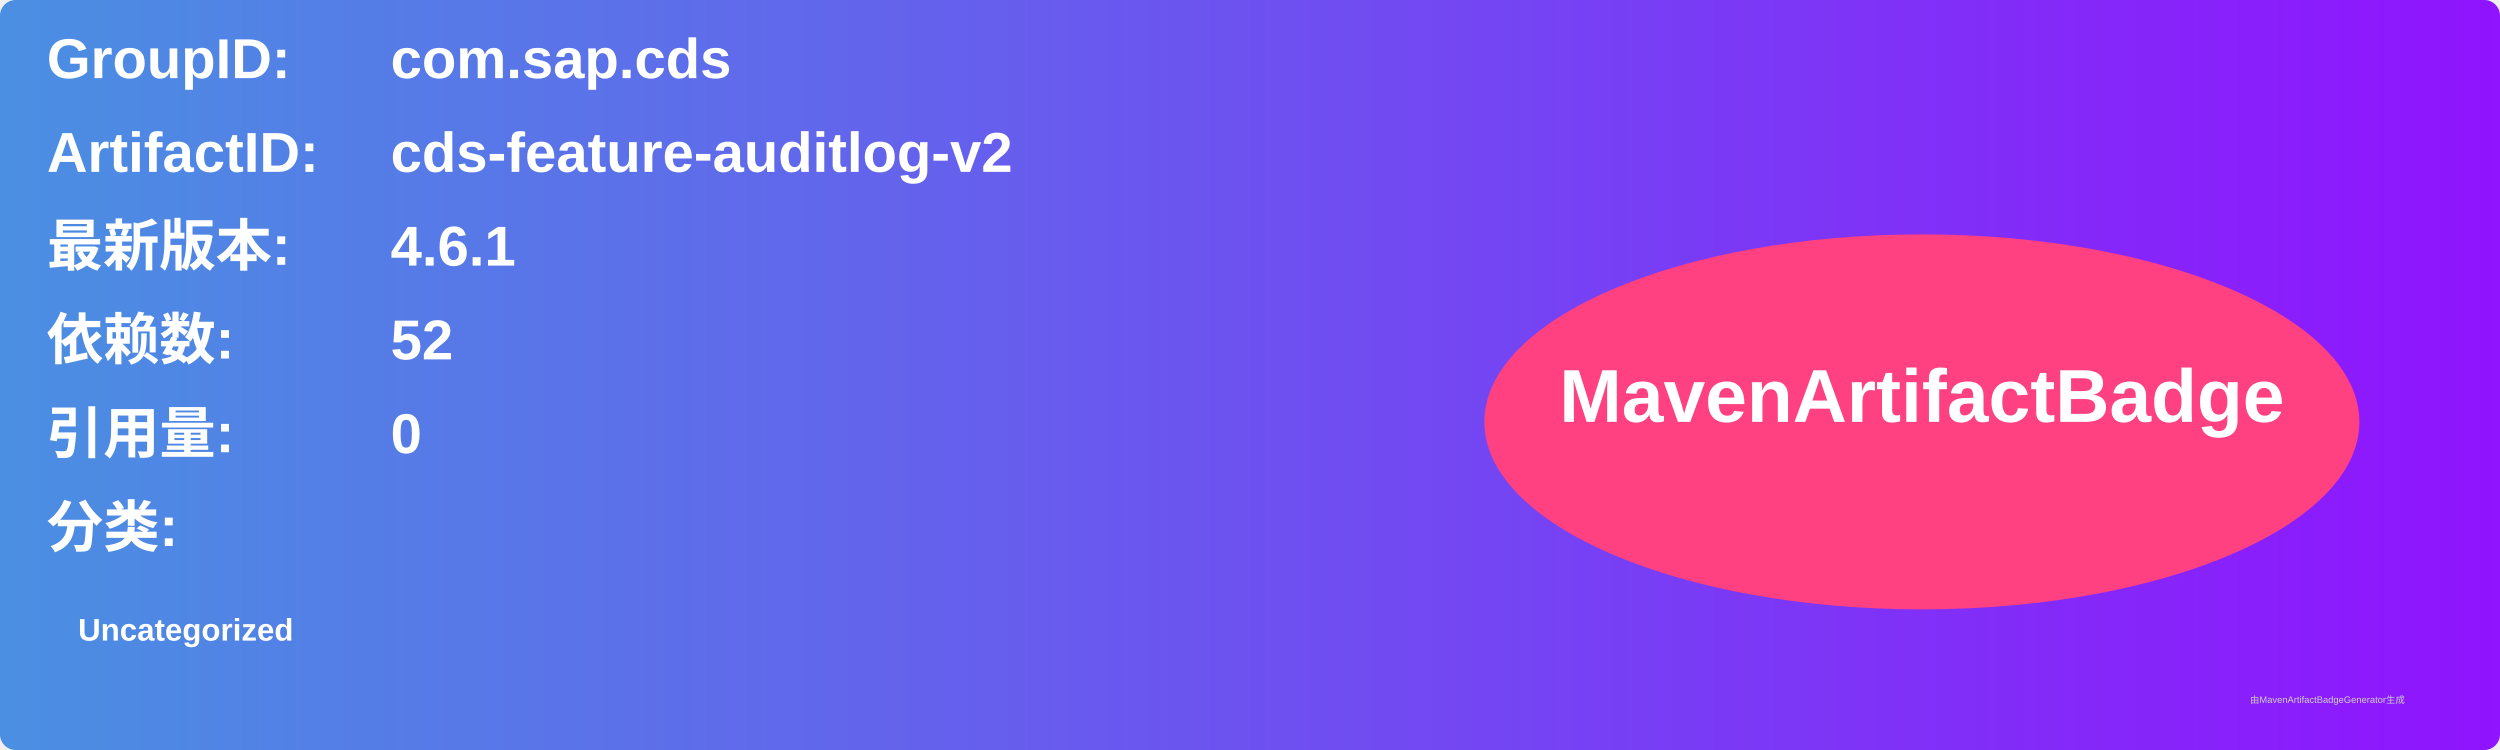
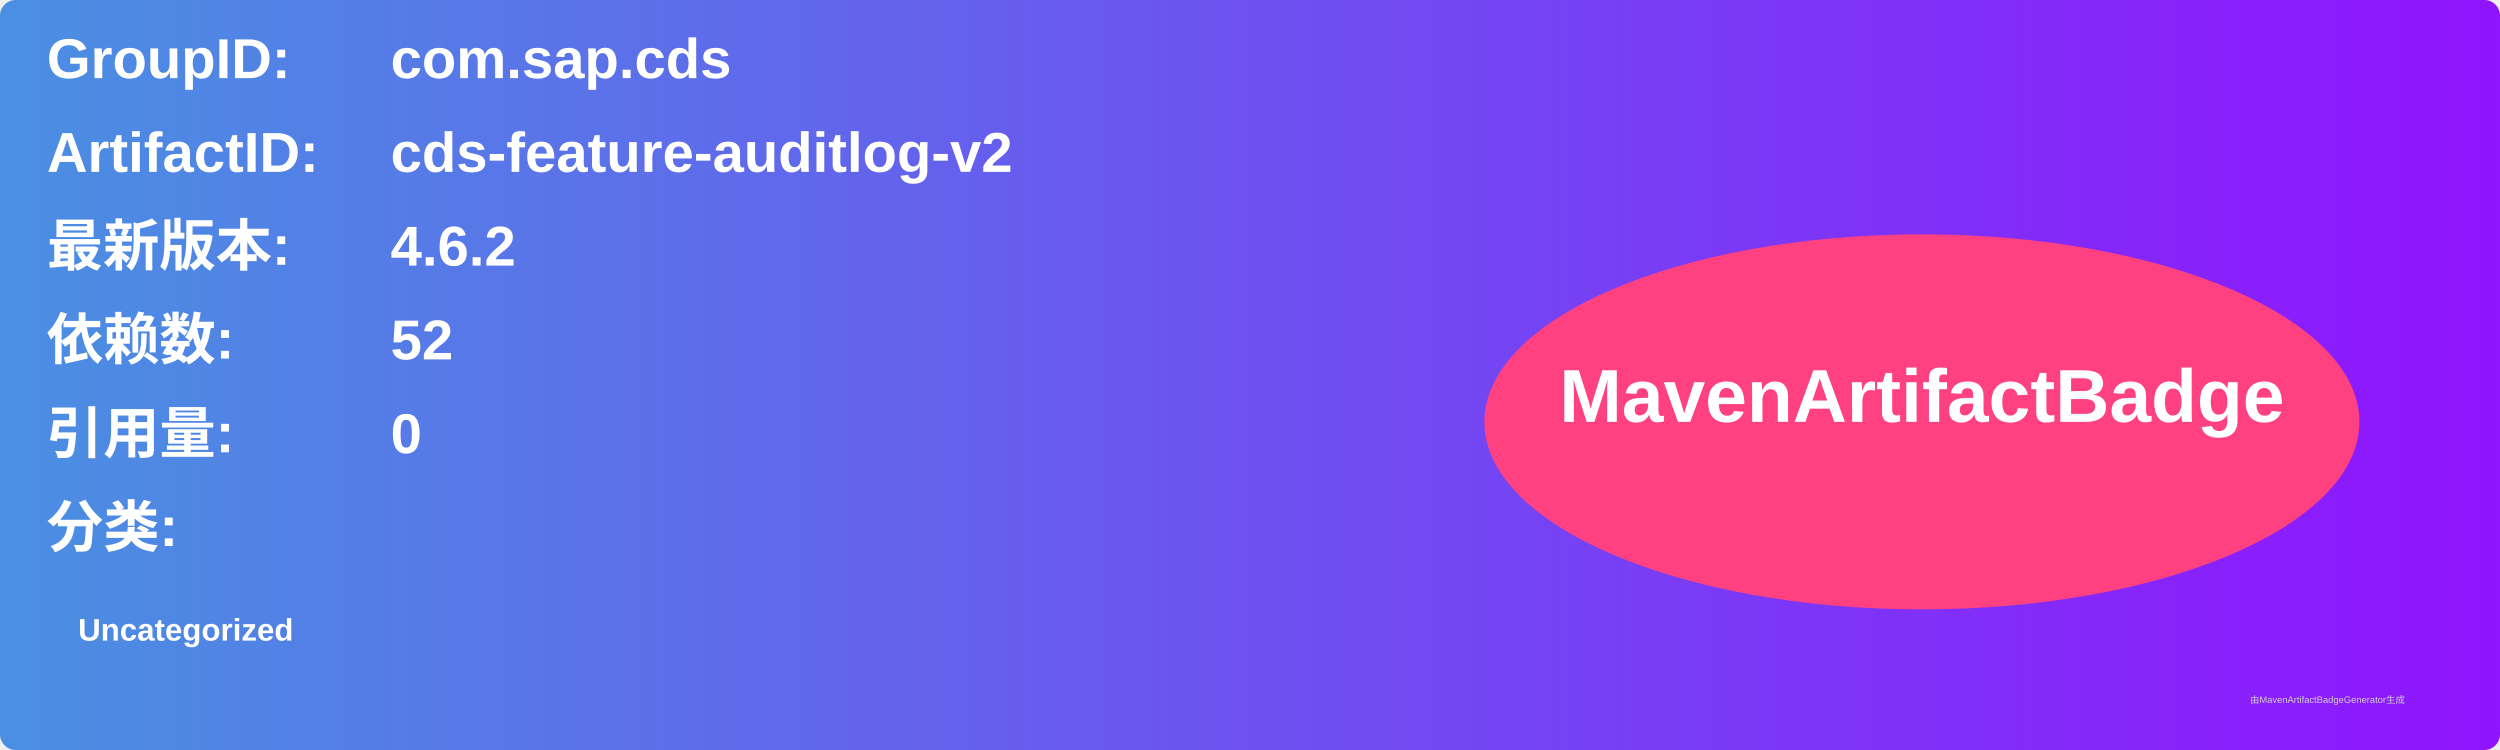
<svg xmlns="http://www.w3.org/2000/svg" width="800" height="240" viewBox="0 0 800 240">
  <linearGradient id="grad" x1="0%" y1="0%" x2="100%" y2="0%">
    <stop offset="0%" stop-color="#4a90e2" />
    <stop offset="100%" stop-color="#9013fe" />
  </linearGradient>
  <rect width="100%" height="100%" rx="5" ry="5" fill="url(#grad)" />
  <g transform="translate(15, 15)">
    <text x="0" y="10" font-family="Arial" font-size="18" fill="white" font-weight="bold" width="260">GroupID:</text>
    <text x="110" y="10" font-family="Arial" font-size="18" fill="white" font-weight="bold" width="460">com.sap.cds</text>
    <text x="0" y="40" font-family="Arial" font-size="18" fill="white" font-weight="bold" width="260">ArtifactID:</text>
    <text x="110" y="40" font-family="Arial" font-size="18" fill="white" font-weight="bold" width="460">cds-feature-auditlog-v2</text>
    <text x="0" y="70" font-family="Arial" font-size="18" fill="white" font-weight="bold">最新版本:</text>
    <text x="110" y="70" font-family="Arial" font-size="18" fill="white" font-weight="bold">
-       <tspan font-weight="bold">4.6.1</tspan>
+       <tspan font-weight="bold">4.6.2</tspan>
    </text>
    <text x="0" y="100" font-family="Arial" font-size="18" fill="white" font-weight="bold">依赖数: </text>
    <text x="110" y="100" font-family="Arial" font-size="18" fill="white">
      <tspan font-weight="bold">52</tspan>
    </text>
    <text x="0" y="130" font-family="Arial" font-size="18" fill="white" font-weight="bold">引用量: </text>
    <text x="110" y="130" font-family="Arial" font-size="18" fill="white">
      <tspan font-weight="bold">0</tspan>
    </text>
    <text x="0" y="160" font-family="Arial" font-size="18" fill="white" font-weight="bold">分类:</text>
    <text x="10" y="190" font-family="Arial" font-size="10" fill="white">
      <tspan font-weight="bold">Uncategorized</tspan>
    </text>
    <ellipse cx="600" cy="120" rx="140" ry="60" fill="#ff4081" />
    <text x="600" y="120" text-anchor="middle" font-family="Arial" font-size="24" fill="white" font-weight="bold">MavenArtifactBadge</text>
  </g>
  <text x="720" y="225" font-family="Arial" font-size="3" fill="#d0d0d0">由MavenArtifactBadgeGenerator生成</text>
</svg>
